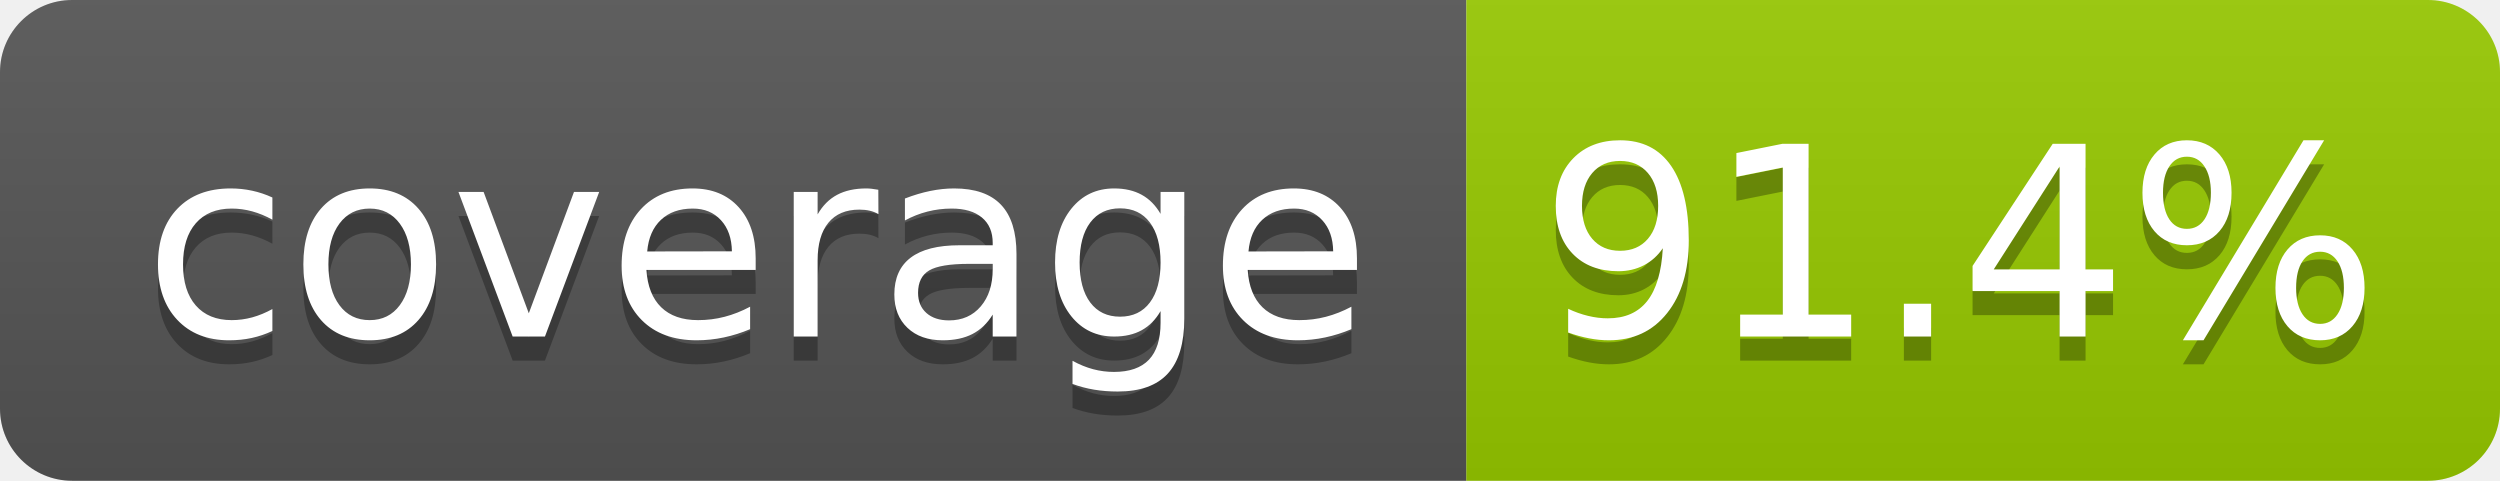
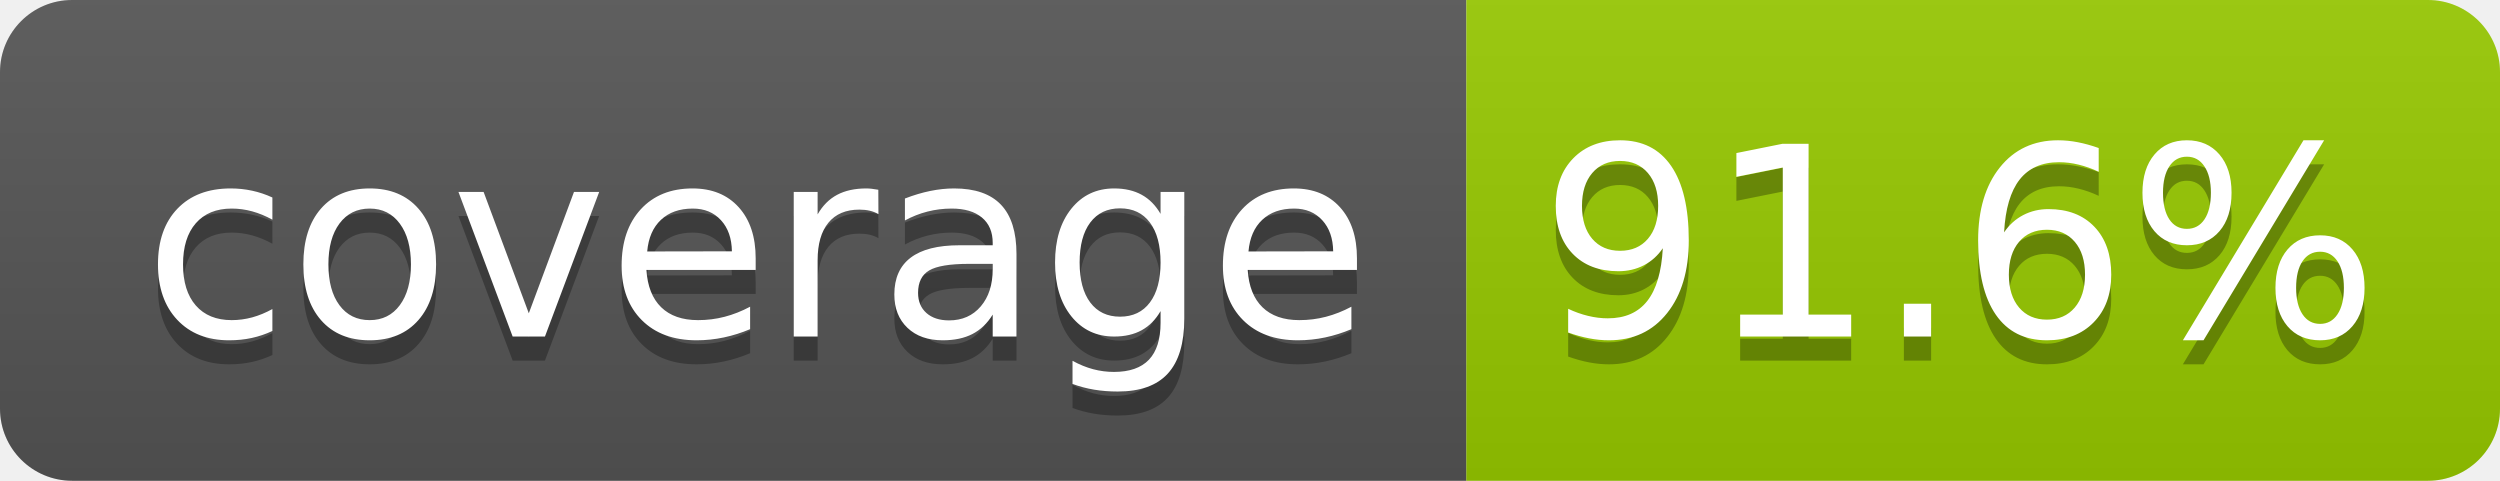
- <svg xmlns="http://www.w3.org/2000/svg" width="104" height="20" role="img" aria-label="coverage: 91.4%">
+ <svg xmlns="http://www.w3.org/2000/svg" width="104" height="20" role="img" aria-label="coverage: 91.6%">
  <linearGradient id="s" x2="0" y2="100%">
    <stop offset="0" stop-color="#bbb" stop-opacity=".1" />
    <stop offset="1" stop-opacity=".1" />
  </linearGradient>
  <clipPath id="r">
    <rect width="104" height="20" rx="3" fill="#fff" />
  </clipPath>
  <g clip-path="url(#r)">
    <rect width="61" height="20" fill="#555" />
    <rect x="61" width="43" height="20" fill="#97ca00" />
    <rect width="104" height="20" fill="url(#s)" />
  </g>
  <g fill="#fff" text-anchor="middle" font-family="Verdana,Geneva,DejaVu Sans,sans-serif" text-rendering="geometricPrecision" font-size="110">
    <text aria-hidden="true" x="315" y="150" fill="#010101" fill-opacity=".3" transform="scale(.1)" textLength="510">coverage</text>
    <text x="315" y="140" transform="scale(.1)" fill="#fff" textLength="510">coverage</text>
-     <text aria-hidden="true" x="815" y="150" fill="#010101" fill-opacity=".3" transform="scale(.1)" textLength="330">91.4%</text>
-     <text x="815" y="140" transform="scale(.1)" fill="#fff" textLength="330">91.4%</text>
+     <text aria-hidden="true" x="815" y="150" fill="#010101" fill-opacity=".3" transform="scale(.1)" textLength="330">91.6%</text>
+     <text x="815" y="140" transform="scale(.1)" fill="#fff" textLength="330">91.6%</text>
  </g>
</svg>
